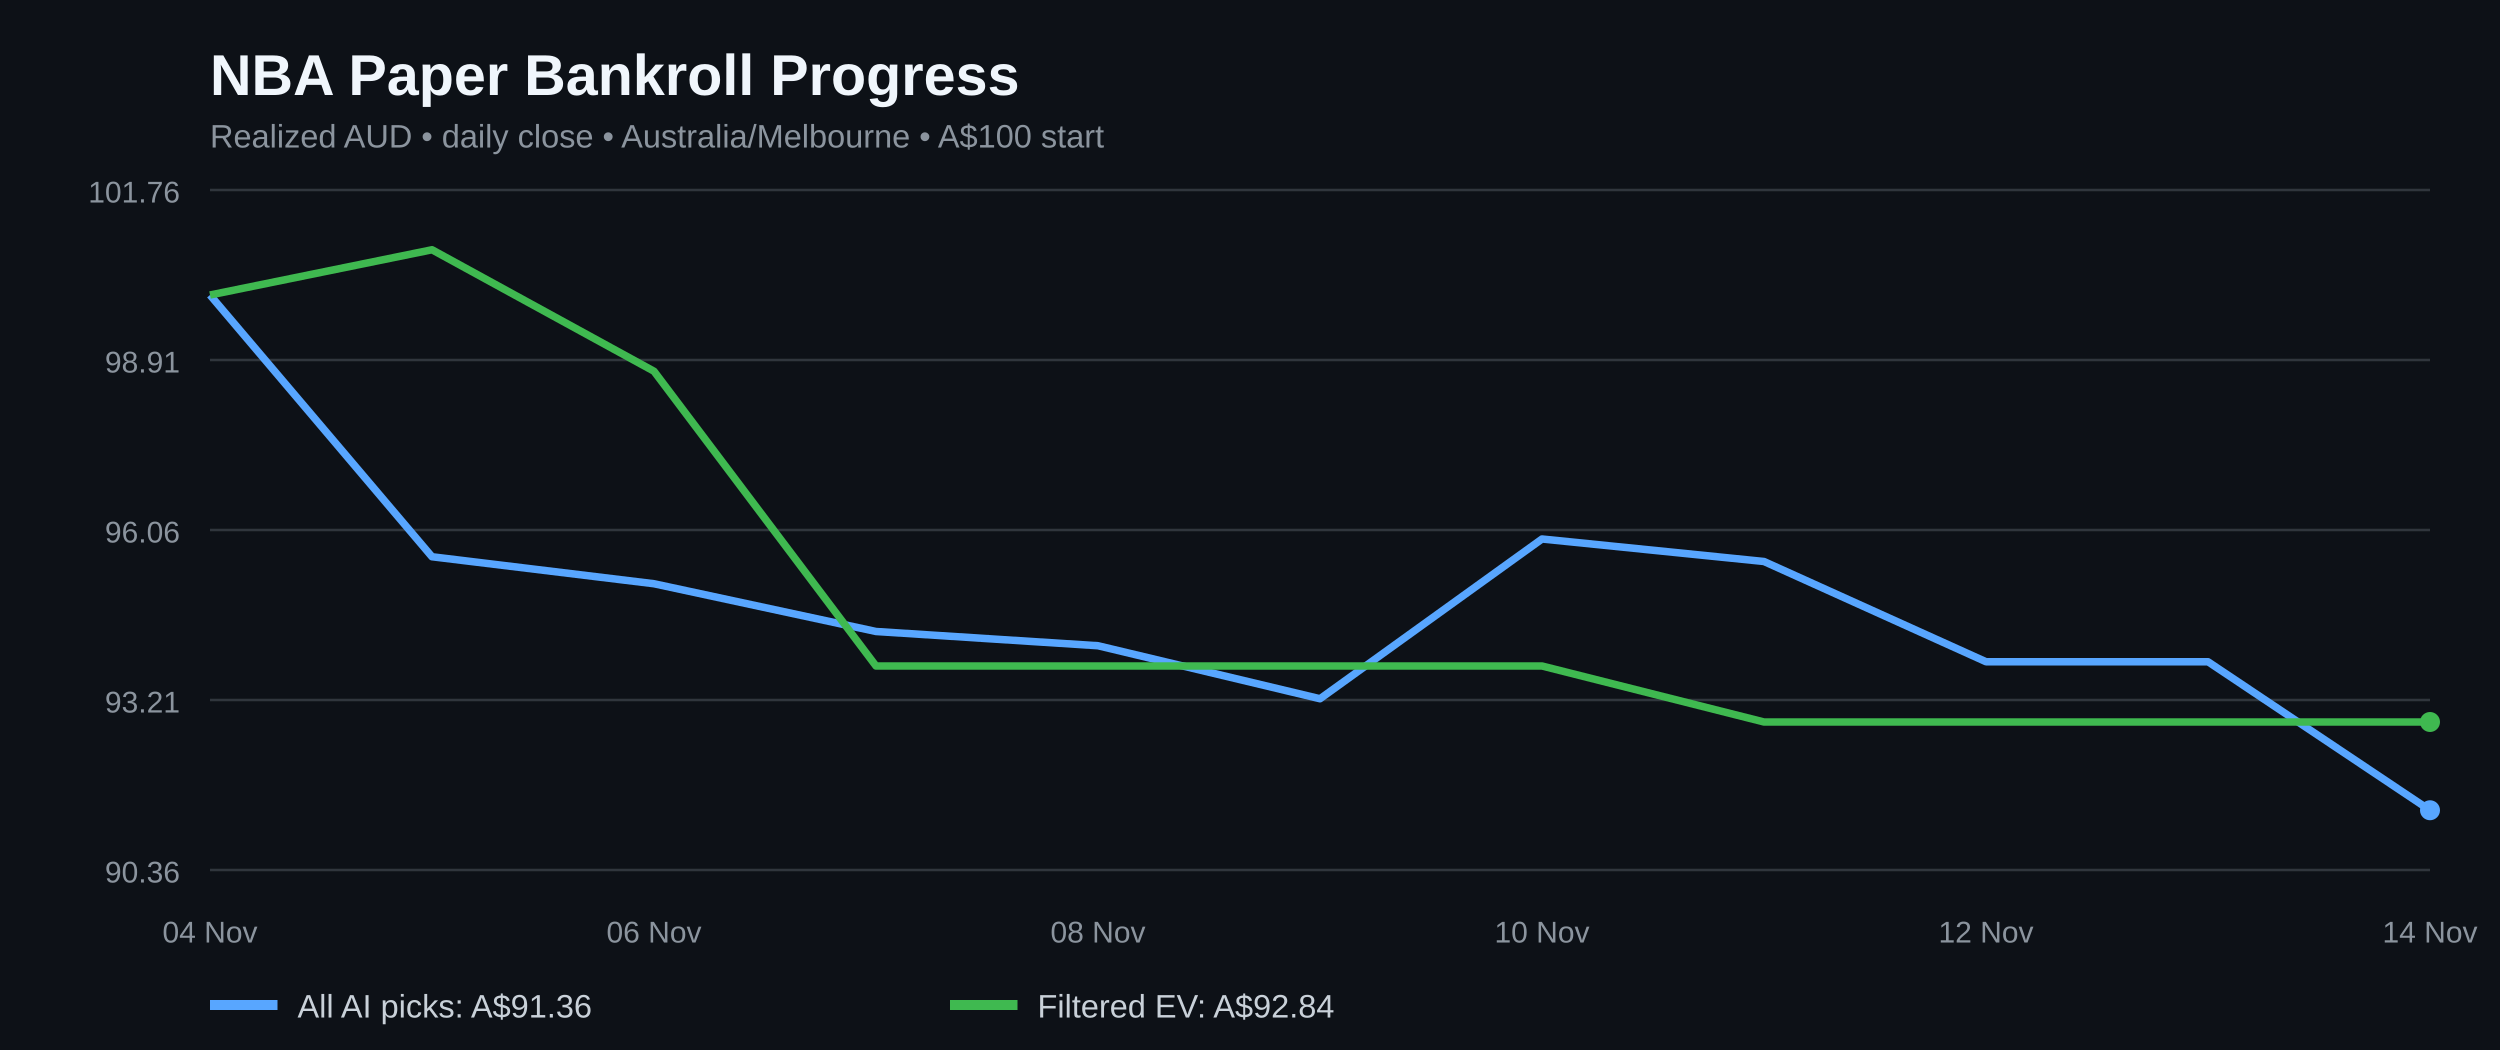
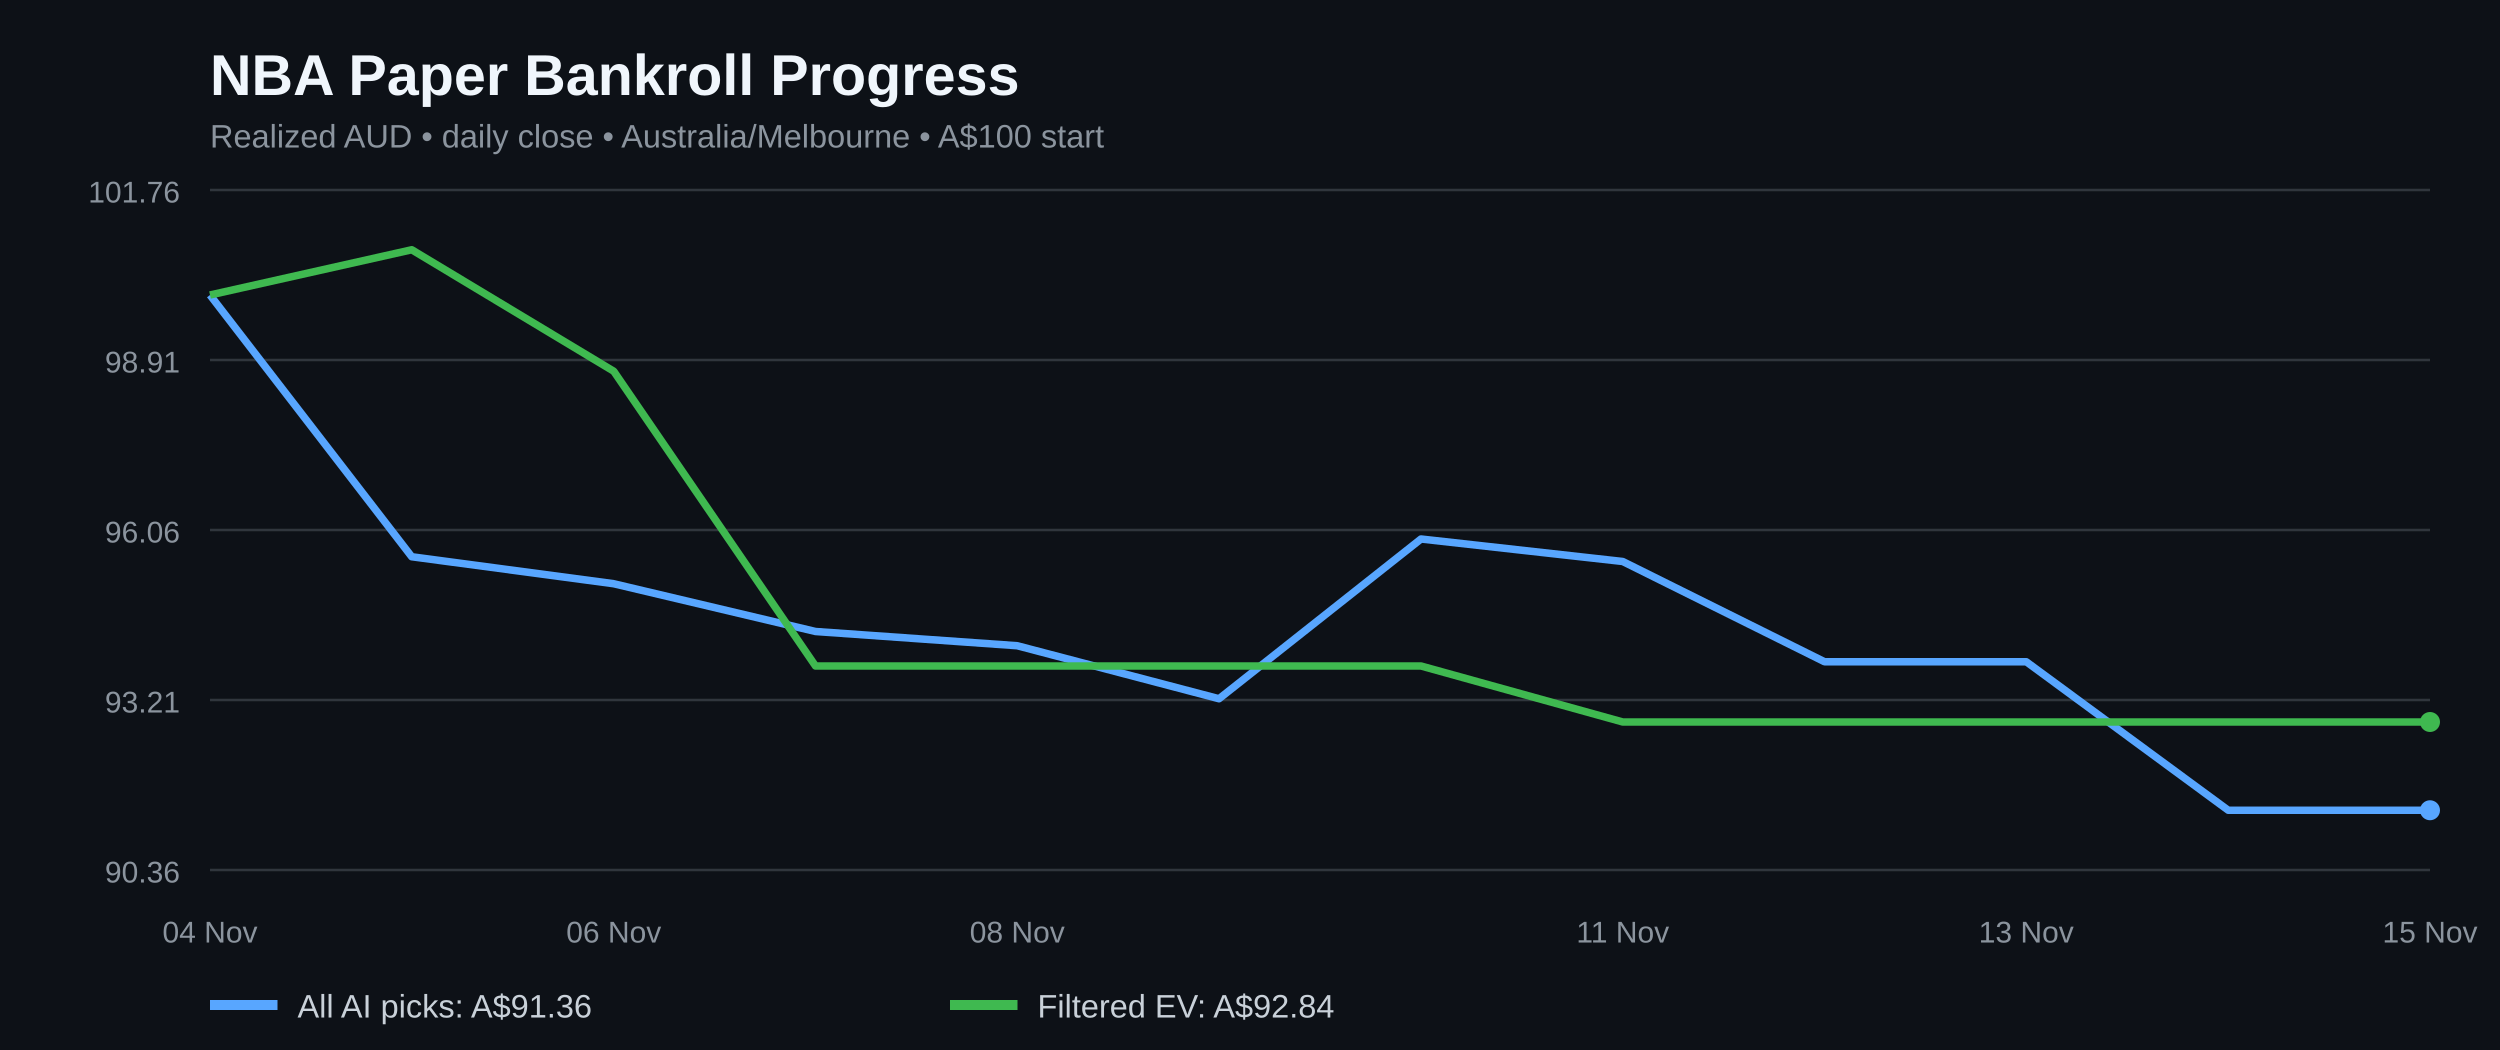
<svg xmlns="http://www.w3.org/2000/svg" width="1000" height="420" viewBox="0 0 1000 420" role="img" aria-label="NBA paper bankroll history for all AI picks and filtered positive EV bets">
  <rect width="100%" height="100%" fill="#0d1117" />
  <text x="84" y="38" fill="#f0f6fc" font-family="Arial,sans-serif" font-size="23" font-weight="bold">NBA Paper Bankroll Progress</text>
  <text x="84" y="59" fill="#8b949e" font-family="Arial,sans-serif" font-size="13">Realized AUD • daily close • Australia/Melbourne • A$100 start</text>
  <line x1="84" x2="972" y1="348.0" y2="348.0" stroke="#30363d" />
  <text x="72" y="353.0" fill="#8b949e" text-anchor="end" font-family="Arial,sans-serif" font-size="12">90.36</text>
  <line x1="84" x2="972" y1="280.0" y2="280.0" stroke="#30363d" />
  <text x="72" y="285.0" fill="#8b949e" text-anchor="end" font-family="Arial,sans-serif" font-size="12">93.21</text>
  <line x1="84" x2="972" y1="212.0" y2="212.0" stroke="#30363d" />
  <text x="72" y="217.0" fill="#8b949e" text-anchor="end" font-family="Arial,sans-serif" font-size="12">96.06</text>
  <line x1="84" x2="972" y1="144.0" y2="144.0" stroke="#30363d" />
  <text x="72" y="149.0" fill="#8b949e" text-anchor="end" font-family="Arial,sans-serif" font-size="12">98.91</text>
  <line x1="84" x2="972" y1="76.0" y2="76.0" stroke="#30363d" />
  <text x="72" y="81.0" fill="#8b949e" text-anchor="end" font-family="Arial,sans-serif" font-size="12">101.76</text>
-   <polyline fill="none" stroke="#58a6ff" stroke-width="3" stroke-linejoin="round" points="84.0,118.0 172.8,222.7 261.6,233.5 350.4,252.6 439.2,258.3 528.0,279.5 616.8,215.6 705.6,224.6 794.4,264.7 883.2,264.7 972.0,324.1" />
-   <polyline fill="none" stroke="#3fb950" stroke-width="3" stroke-linejoin="round" points="84.0,118.0 172.8,99.9 261.6,148.5 350.4,266.4 439.2,266.4 528.0,266.4 616.8,266.4 705.6,288.8 794.4,288.8 883.2,288.8 972.0,288.8" />
+   <polyline fill="none" stroke="#58a6ff" stroke-width="3" stroke-linejoin="round" points="84.0,118.0 164.7,222.7 245.5,233.5 326.2,252.6 406.9,258.3 487.6,279.5 568.4,215.6 649.1,224.6 729.8,264.7 810.5,264.7 891.3,324.1 972.0,324.1" />
+   <polyline fill="none" stroke="#3fb950" stroke-width="3" stroke-linejoin="round" points="84.0,118.0 164.7,99.9 245.5,148.5 326.2,266.4 406.9,266.4 487.6,266.4 568.4,266.4 649.1,288.8 729.8,288.8 810.5,288.8 891.3,288.8 972.0,288.8" />
  <circle cx="972.0" cy="324.1" r="4" fill="#58a6ff" />
  <circle cx="972.0" cy="288.8" r="4" fill="#3fb950" />
  <text x="84.0" y="377" text-anchor="middle" fill="#8b949e" font-family="Arial,sans-serif" font-size="12">04 Nov</text>
-   <text x="261.6" y="377" text-anchor="middle" fill="#8b949e" font-family="Arial,sans-serif" font-size="12">06 Nov</text>
-   <text x="439.2" y="377" text-anchor="middle" fill="#8b949e" font-family="Arial,sans-serif" font-size="12">08 Nov</text>
-   <text x="616.8" y="377" text-anchor="middle" fill="#8b949e" font-family="Arial,sans-serif" font-size="12">10 Nov</text>
-   <text x="794.4" y="377" text-anchor="middle" fill="#8b949e" font-family="Arial,sans-serif" font-size="12">12 Nov</text>
-   <text x="972.0" y="377" text-anchor="middle" fill="#8b949e" font-family="Arial,sans-serif" font-size="12">14 Nov</text>
+   <text x="245.5" y="377" text-anchor="middle" fill="#8b949e" font-family="Arial,sans-serif" font-size="12">06 Nov</text>
+   <text x="406.9" y="377" text-anchor="middle" fill="#8b949e" font-family="Arial,sans-serif" font-size="12">08 Nov</text>
+   <text x="649.1" y="377" text-anchor="middle" fill="#8b949e" font-family="Arial,sans-serif" font-size="12">11 Nov</text>
+   <text x="810.5" y="377" text-anchor="middle" fill="#8b949e" font-family="Arial,sans-serif" font-size="12">13 Nov</text>
+   <text x="972.0" y="377" text-anchor="middle" fill="#8b949e" font-family="Arial,sans-serif" font-size="12">15 Nov</text>
  <line x1="84" y1="402" x2="111" y2="402" stroke="#58a6ff" stroke-width="4" />
  <text x="119" y="407" fill="#c9d1d9" font-family="Arial,sans-serif" font-size="13">All AI picks: A$91.36</text>
  <line x1="380" y1="402" x2="407" y2="402" stroke="#3fb950" stroke-width="4" />
  <text x="415" y="407" fill="#c9d1d9" font-family="Arial,sans-serif" font-size="13">Filtered EV: A$92.84</text>
</svg>
